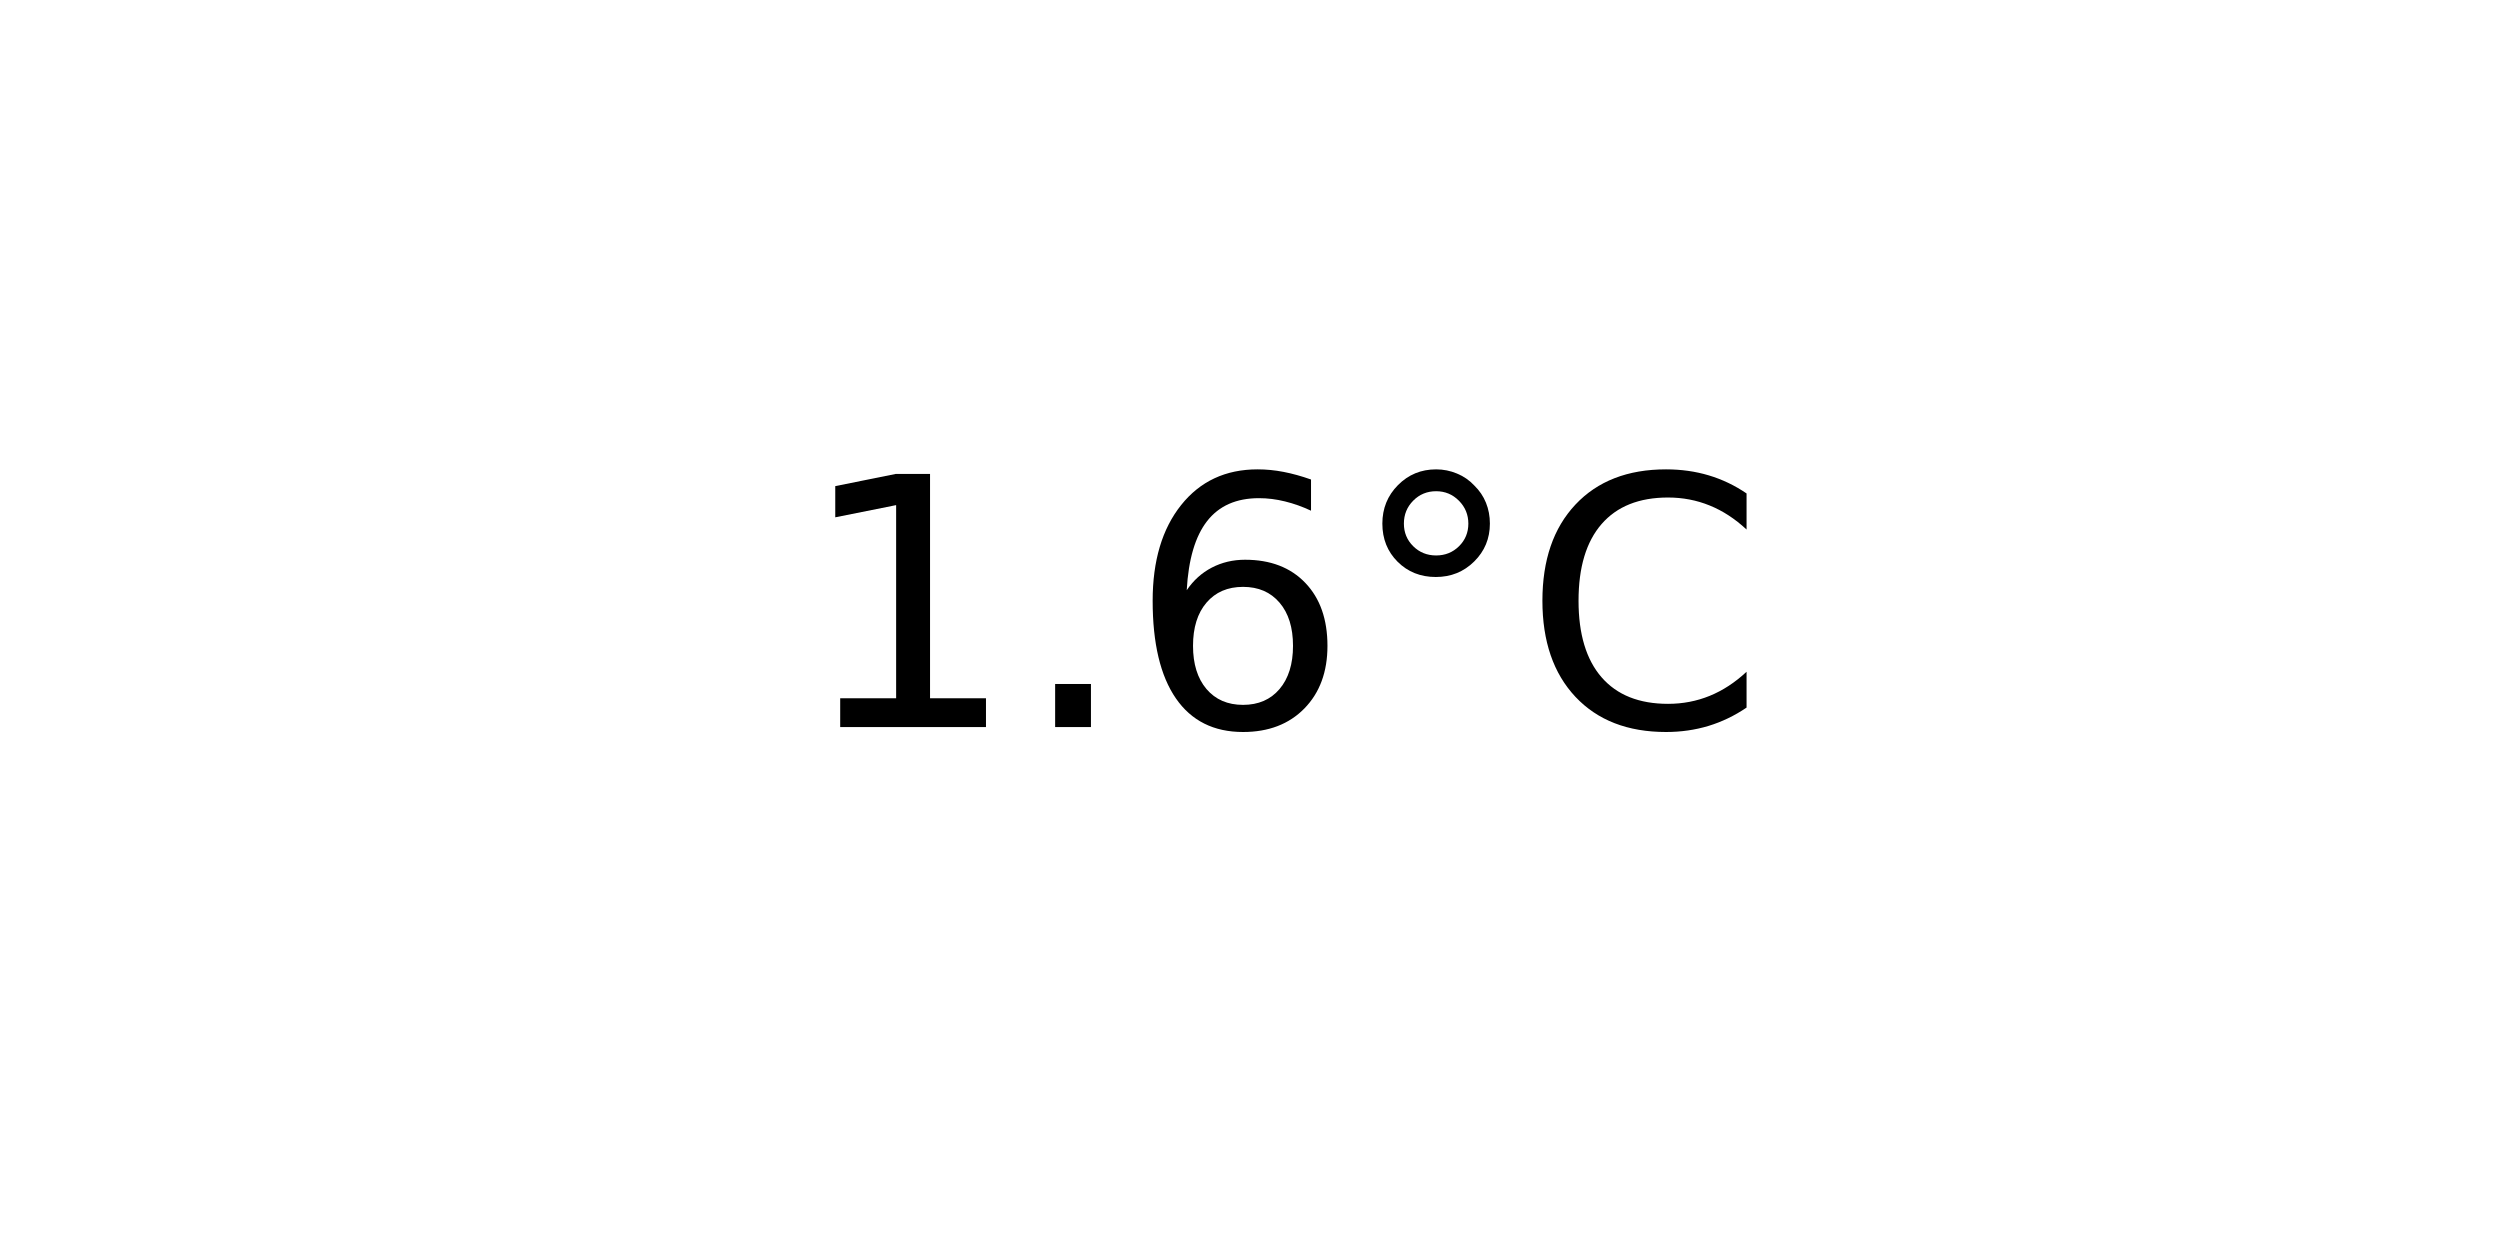
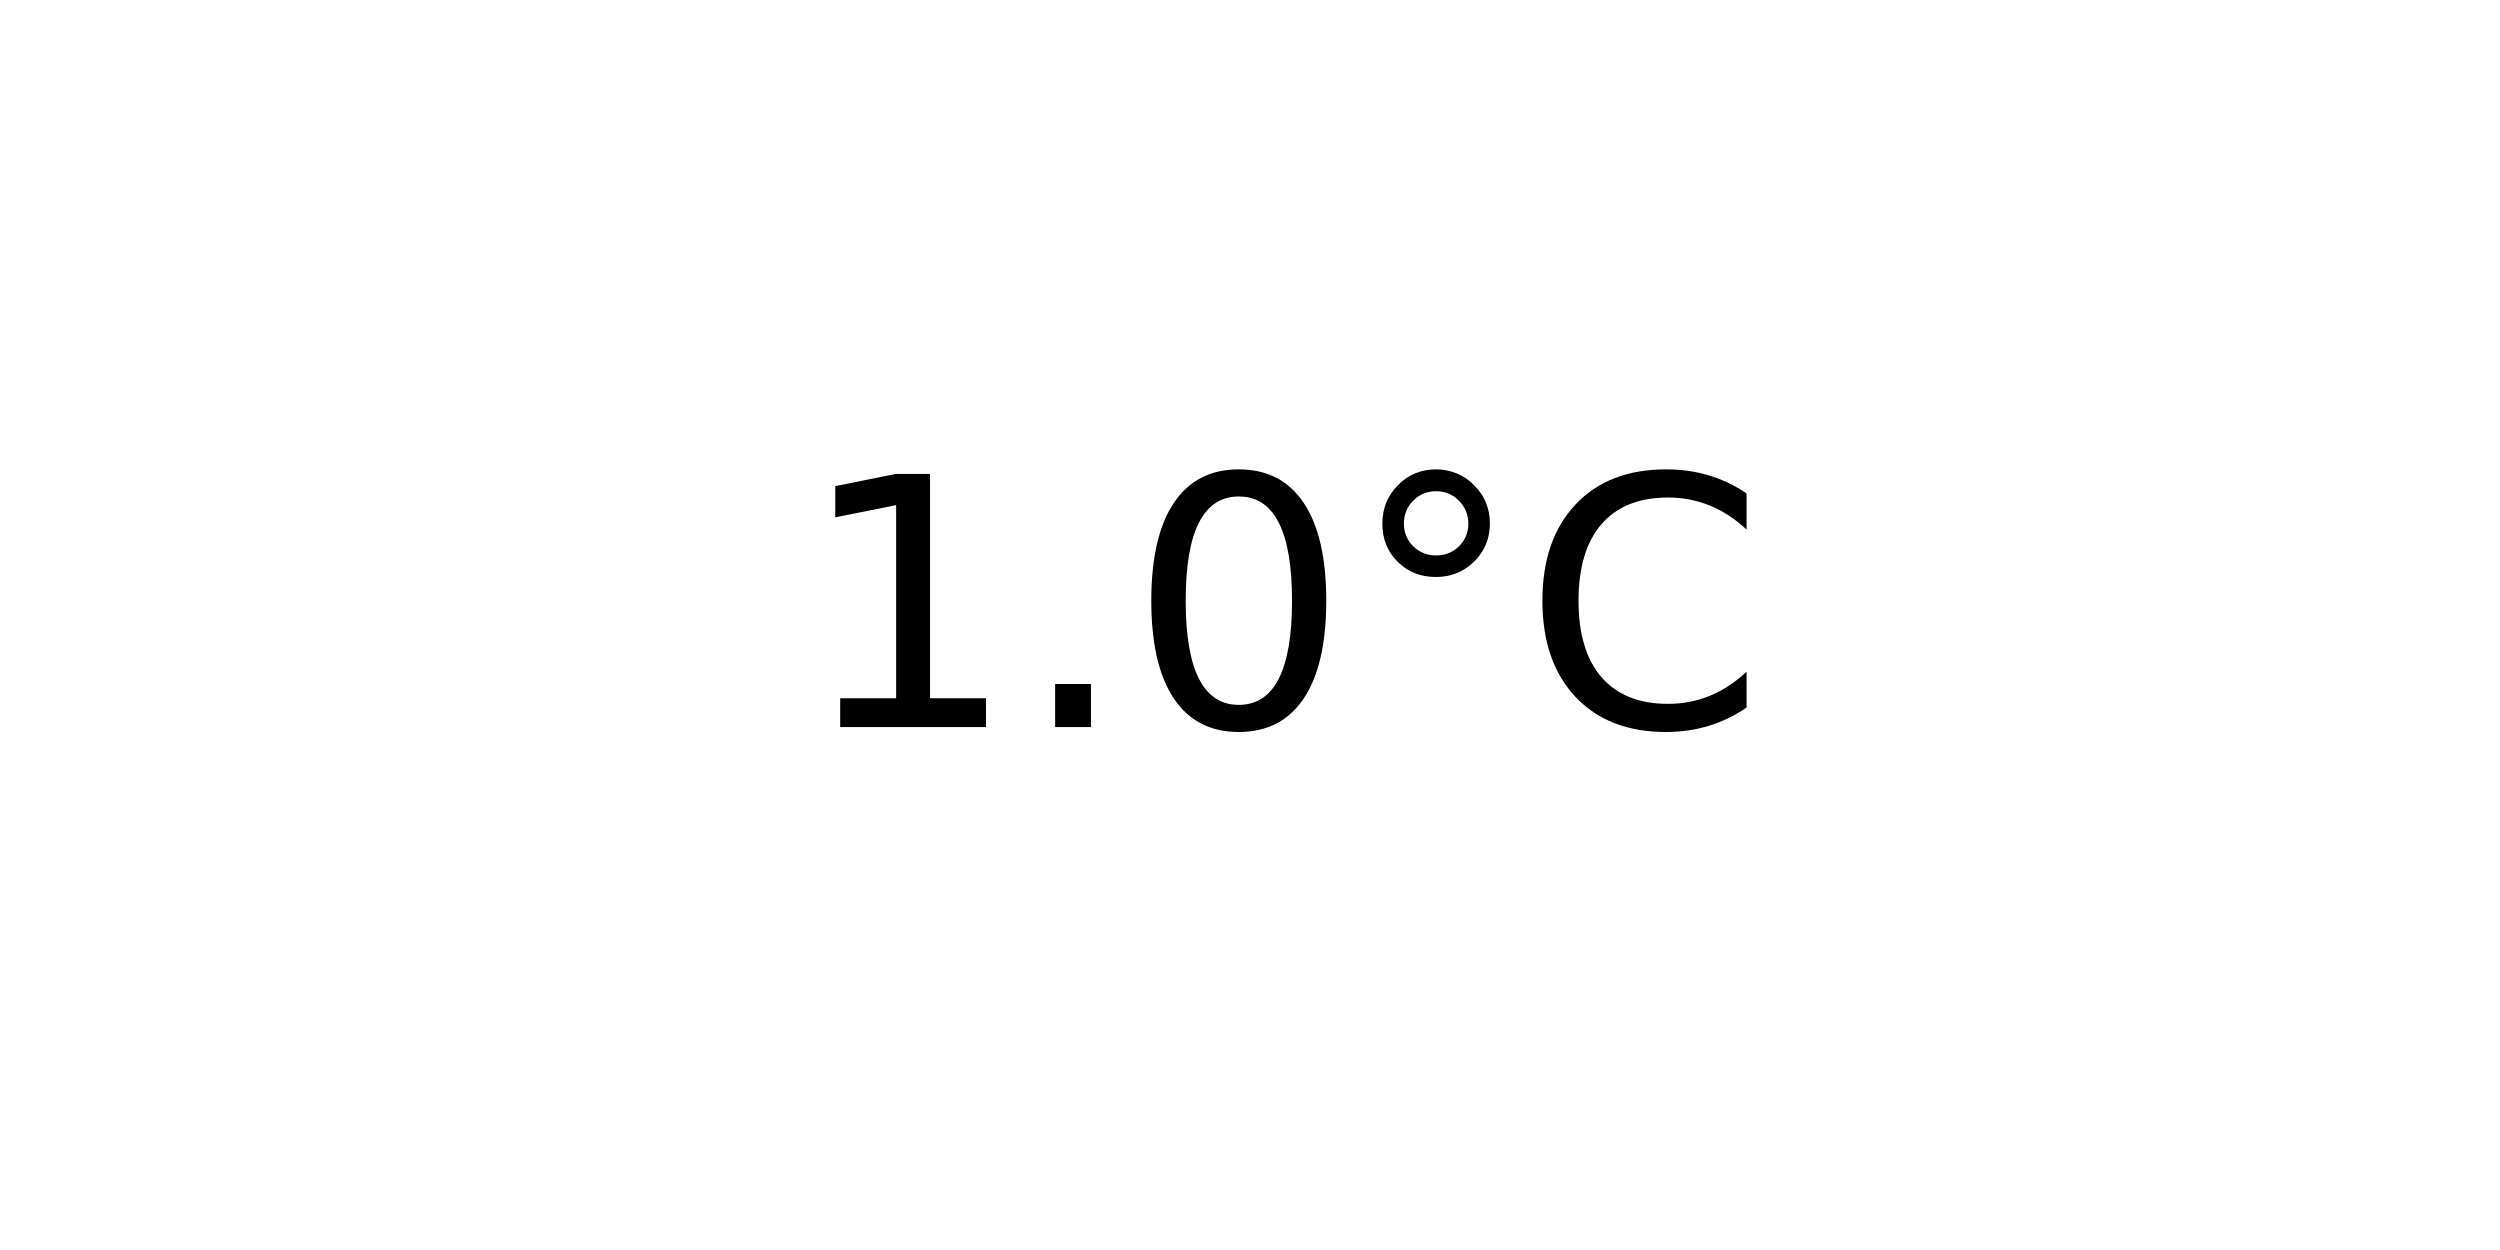
<svg xmlns="http://www.w3.org/2000/svg" xmlns:xlink="http://www.w3.org/1999/xlink" width="72pt" height="36pt" viewBox="0 0 72 36" version="1.1">
  <defs>
    <style type="text/css">*{stroke-linejoin: round; stroke-linecap: butt}</style>
  </defs>
  <g id="figure_1">
    <g id="axes_1">
      <g id="text_1">
        <g transform="translate(22.95703 20.93937) scale(0.1 -0.1)">
          <defs>
            <path id="DejaVuSans-31" d="M 794 531  L 1825 531  L 1825 4091  L 703 3866  L 703 4441  L 1819 4666  L 2450 4666  L 2450 531  L 3481 531  L 3481 0  L 794 0  L 794 531  z " transform="scale(0.015625)" />
            <path id="DejaVuSans-2e" d="M 684 794  L 1344 794  L 1344 0  L 684 0  L 684 794  z " transform="scale(0.015625)" />
-             <path id="DejaVuSans-36" d="M 2113 2584  Q 1688 2584 1439 2293  Q 1191 2003 1191 1497  Q 1191 994 1439 701  Q 1688 409 2113 409  Q 2538 409 2786 701  Q 3034 994 3034 1497  Q 3034 2003 2786 2293  Q 2538 2584 2113 2584  z M 3366 4563  L 3366 3988  Q 3128 4100 2886 4159  Q 2644 4219 2406 4219  Q 1781 4219 1451 3797  Q 1122 3375 1075 2522  Q 1259 2794 1537 2939  Q 1816 3084 2150 3084  Q 2853 3084 3261 2657  Q 3669 2231 3669 1497  Q 3669 778 3244 343  Q 2819 -91 2113 -91  Q 1303 -91 875 529  Q 447 1150 447 2328  Q 447 3434 972 4092  Q 1497 4750 2381 4750  Q 2619 4750 2861 4703  Q 3103 4656 3366 4563  z " transform="scale(0.015625)" />
+             <path id="DejaVuSans-30" d="M 2034 4250  Q 1547 4250 1301 3770  Q 1056 3291 1056 2328  Q 1056 1369 1301 889  Q 1547 409 2034 409  Q 2525 409 2770 889  Q 3016 1369 3016 2328  Q 3016 3291 2770 3770  Q 2525 4250 2034 4250  z M 2034 4750  Q 2819 4750 3233 4129  Q 3647 3509 3647 2328  Q 3647 1150 3233 529  Q 2819 -91 2034 -91  Q 1250 -91 836 529  Q 422 1150 422 2328  Q 422 3509 836 4129  Q 1250 4750 2034 4750  z " transform="scale(0.015625)" />
            <path id="DejaVuSans-b0" d="M 1600 4347  Q 1350 4347 1178 4173  Q 1006 4000 1006 3750  Q 1006 3503 1178 3333  Q 1350 3163 1600 3163  Q 1850 3163 2022 3333  Q 2194 3503 2194 3750  Q 2194 3997 2020 4172  Q 1847 4347 1600 4347  z M 1600 4750  Q 1800 4750 1984 4673  Q 2169 4597 2303 4453  Q 2447 4313 2519 4134  Q 2591 3956 2591 3750  Q 2591 3338 2302 3052  Q 2013 2766 1594 2766  Q 1172 2766 890 3047  Q 609 3328 609 3750  Q 609 4169 896 4459  Q 1184 4750 1600 4750  z " transform="scale(0.015625)" />
            <path id="DejaVuSans-43" d="M 4122 4306  L 4122 3641  Q 3803 3938 3442 4084  Q 3081 4231 2675 4231  Q 1875 4231 1450 3742  Q 1025 3253 1025 2328  Q 1025 1406 1450 917  Q 1875 428 2675 428  Q 3081 428 3442 575  Q 3803 722 4122 1019  L 4122 359  Q 3791 134 3420 21  Q 3050 -91 2638 -91  Q 1578 -91 968 557  Q 359 1206 359 2328  Q 359 3453 968 4101  Q 1578 4750 2638 4750  Q 3056 4750 3426 4639  Q 3797 4528 4122 4306  z " transform="scale(0.015625)" />
          </defs>
          <use xlink:href="#DejaVuSans-31" />
          <use xlink:href="#DejaVuSans-2e" x="63.623" />
-           <use xlink:href="#DejaVuSans-36" x="95.41" />
+           <use xlink:href="#DejaVuSans-30" x="95.41" />
          <use xlink:href="#DejaVuSans-b0" x="159.033" />
          <use xlink:href="#DejaVuSans-43" x="209.033" />
        </g>
      </g>
    </g>
  </g>
</svg>
